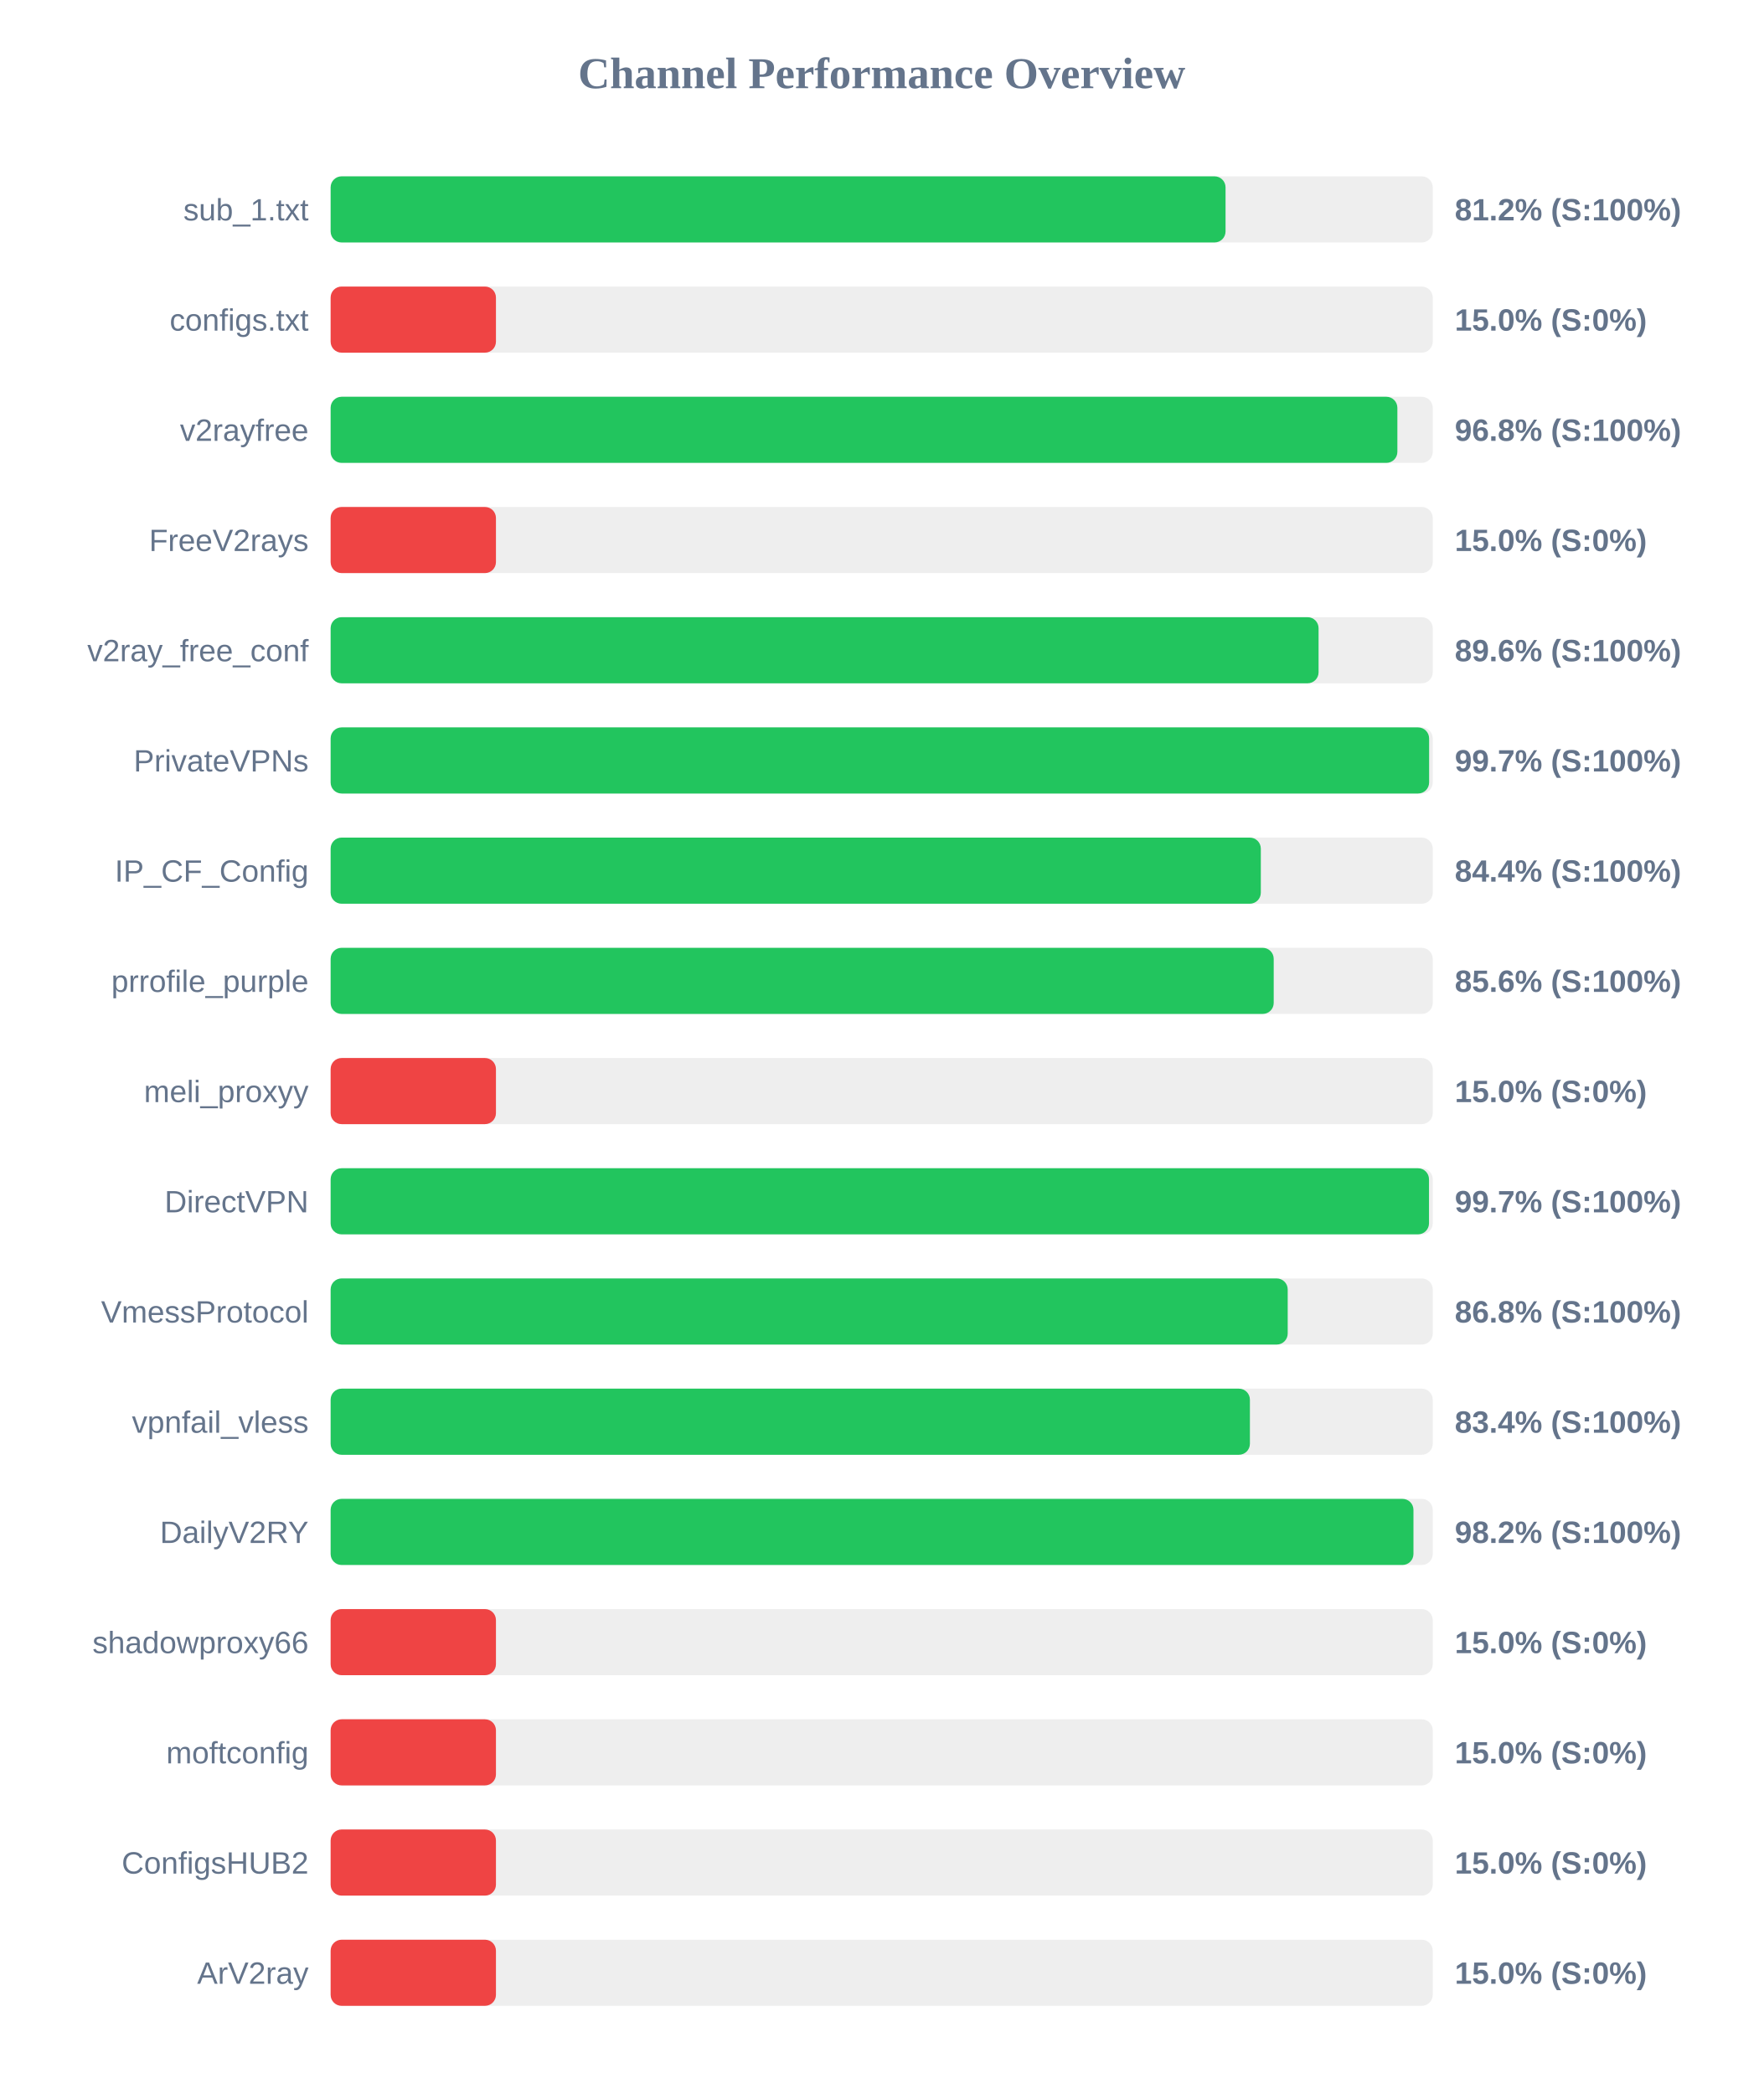
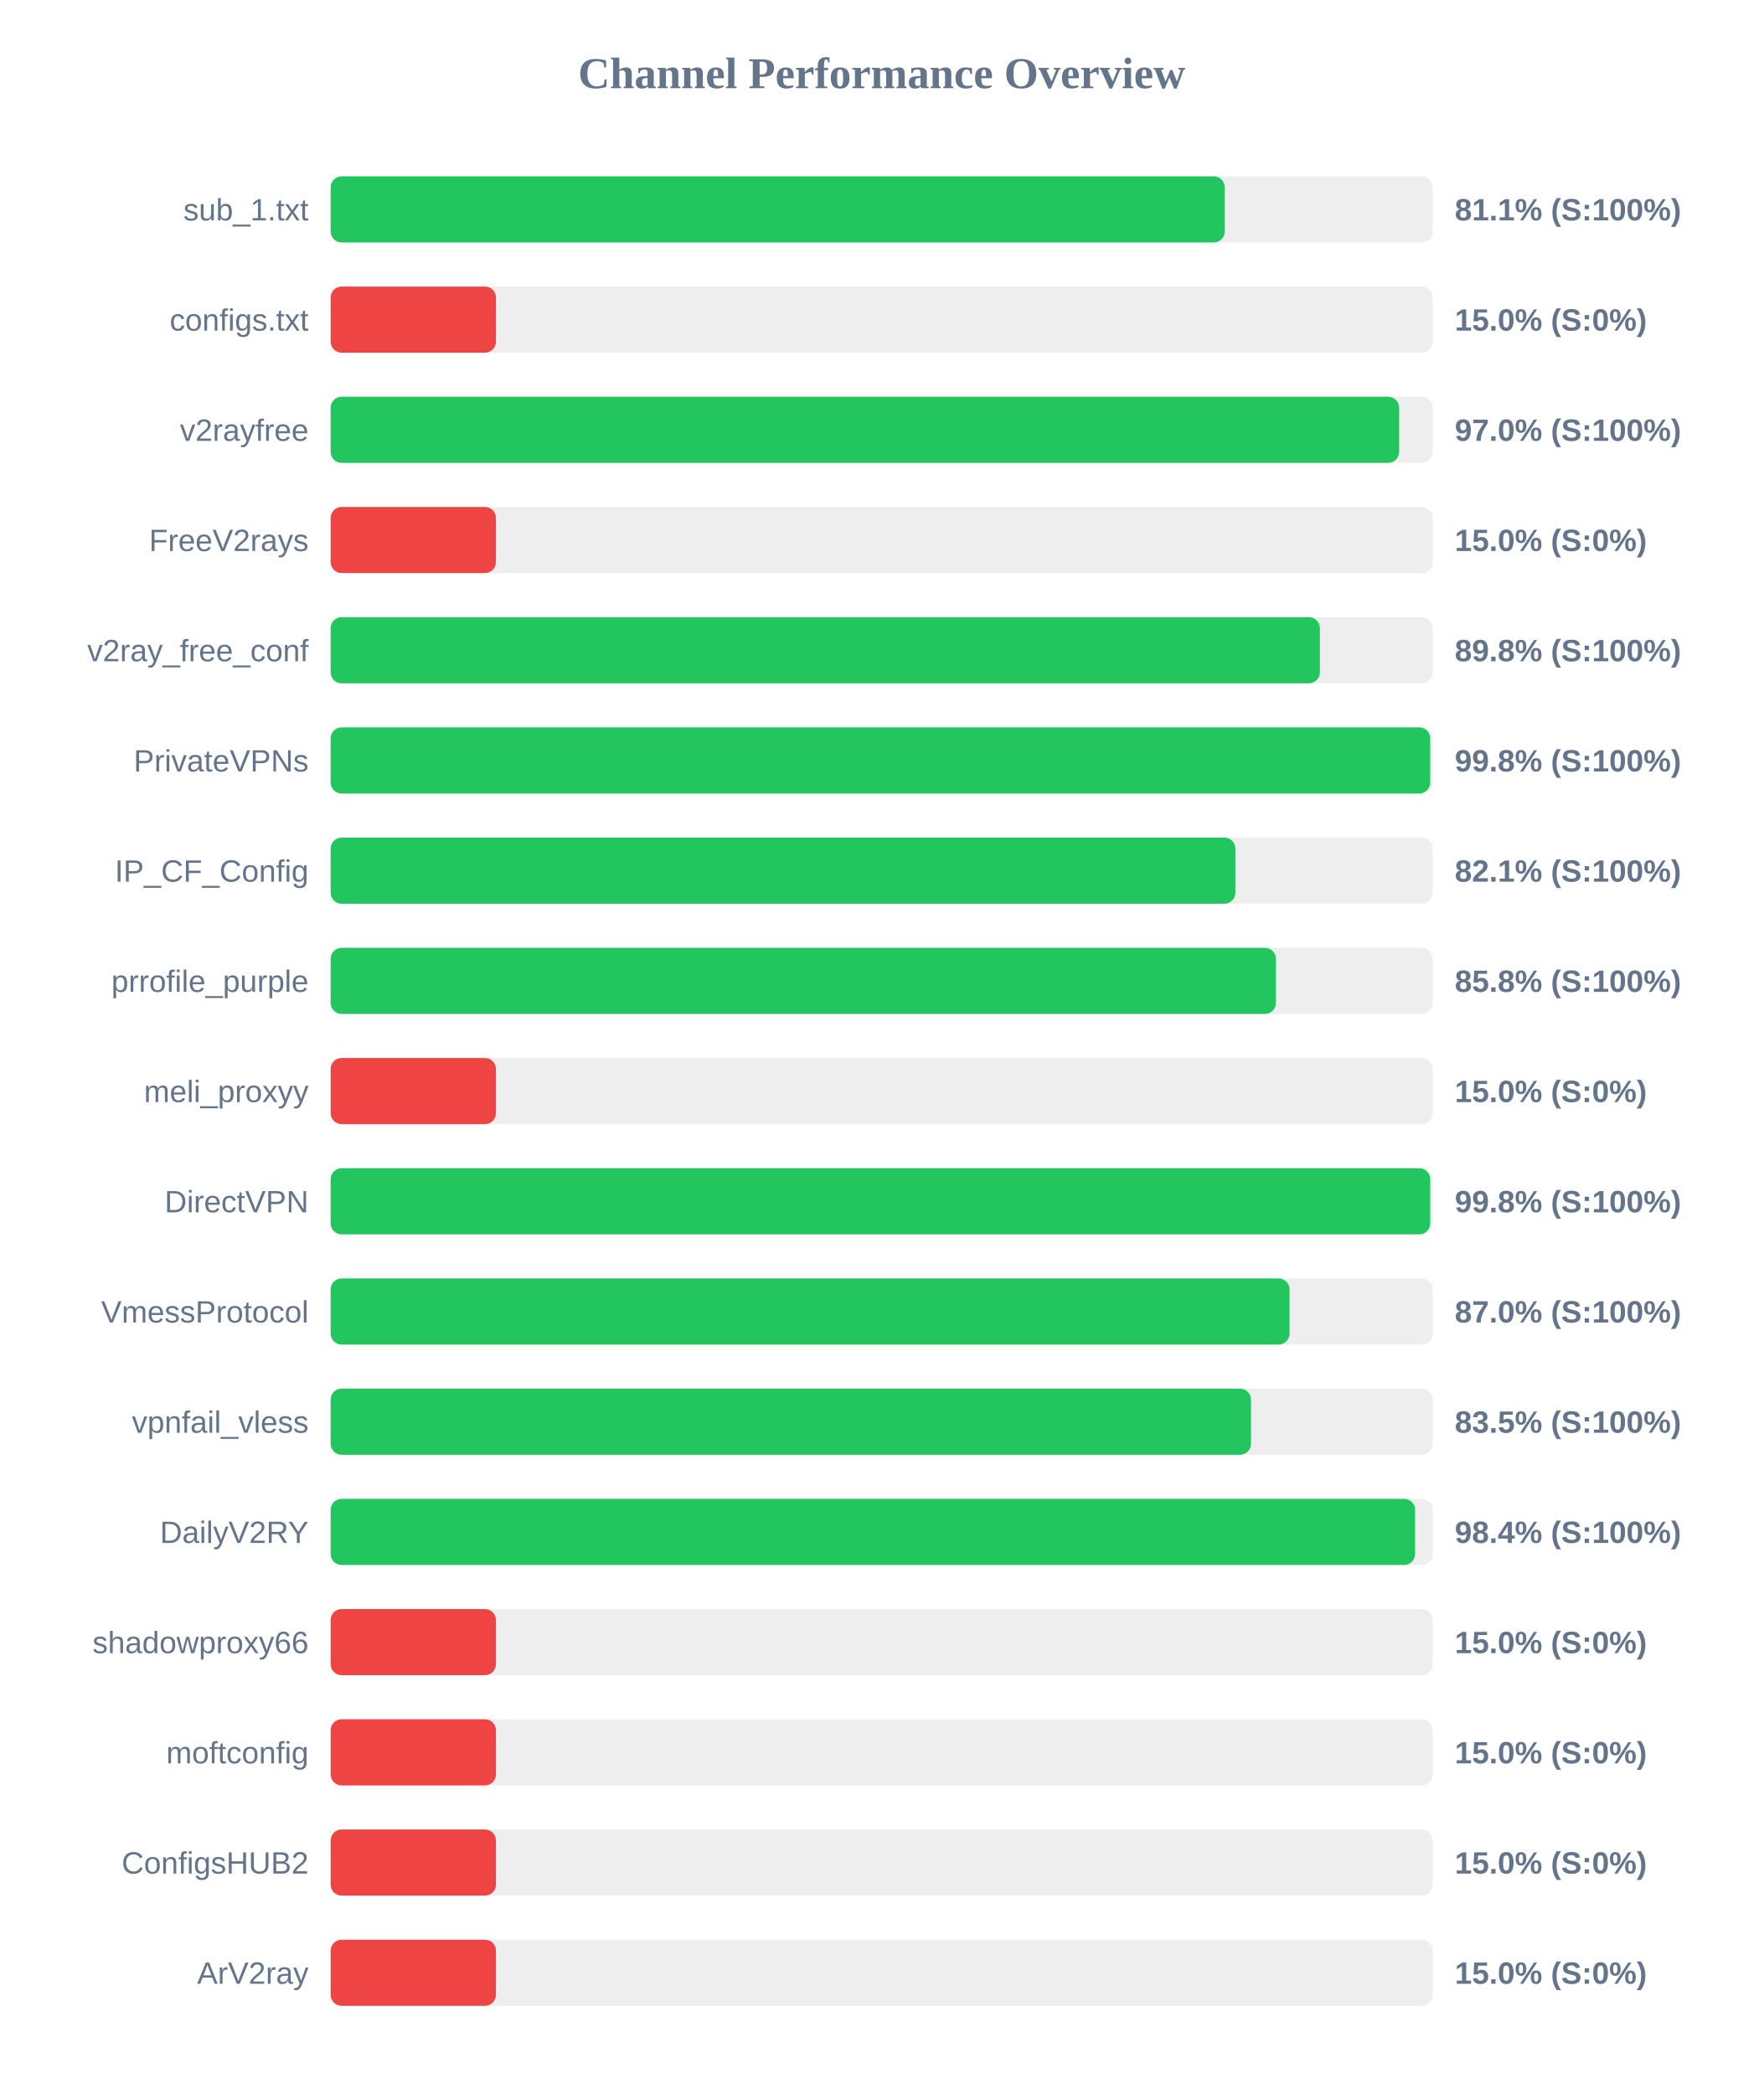
<svg xmlns="http://www.w3.org/2000/svg" width="800" height="950" version="1.1">
  <style>
        .row { font: 14px Arial; fill: #64748b; }
        .score { font: bold 14px Arial; fill: #64748b; }
    </style>
  <text x="400" y="40" text-anchor="middle" font-size="20px" font-weight="bold" fill="#64748b">Channel Performance Overview</text>
  <rect x="150" y="80" width="500" height="30" fill="#eee" rx="5" />
-   <rect x="150" y="80" width="406.0" height="30" fill="#22c55e" rx="5" />
+   <rect x="150" y="80" width="405.65" height="30" fill="#22c55e" rx="5" />
  <text x="140" y="100" text-anchor="end" class="row">sub_1.txt</text>
-   <text x="660" y="100" text-anchor="start" class="score">81.2% (S:100%)</text>
+   <text x="660" y="100" text-anchor="start" class="score">81.1% (S:100%)</text>
  <rect x="150" y="130" width="500" height="30" fill="#eee" rx="5" />
  <rect x="150" y="130" width="75.0" height="30" fill="#ef4444" rx="5" />
  <text x="140" y="150" text-anchor="end" class="row">configs.txt</text>
  <text x="660" y="150" text-anchor="start" class="score">15.0% (S:0%)</text>
  <rect x="150" y="180" width="500" height="30" fill="#eee" rx="5" />
-   <rect x="150" y="180" width="483.95" height="30" fill="#22c55e" rx="5" />
+   <rect x="150" y="180" width="484.75" height="30" fill="#22c55e" rx="5" />
  <text x="140" y="200" text-anchor="end" class="row">v2rayfree</text>
-   <text x="660" y="200" text-anchor="start" class="score">96.8% (S:100%)</text>
+   <text x="660" y="200" text-anchor="start" class="score">97.0% (S:100%)</text>
  <rect x="150" y="230" width="500" height="30" fill="#eee" rx="5" />
  <rect x="150" y="230" width="75.0" height="30" fill="#ef4444" rx="5" />
  <text x="140" y="250" text-anchor="end" class="row">FreeV2rays</text>
  <text x="660" y="250" text-anchor="start" class="score">15.0% (S:0%)</text>
  <rect x="150" y="280" width="500" height="30" fill="#eee" rx="5" />
-   <rect x="150" y="280" width="448.2" height="30" fill="#22c55e" rx="5" />
+   <rect x="150" y="280" width="448.8" height="30" fill="#22c55e" rx="5" />
  <text x="140" y="300" text-anchor="end" class="row">v2ray_free_conf</text>
-   <text x="660" y="300" text-anchor="start" class="score">89.6% (S:100%)</text>
+   <text x="660" y="300" text-anchor="start" class="score">89.8% (S:100%)</text>
  <rect x="150" y="330" width="500" height="30" fill="#eee" rx="5" />
-   <rect x="150" y="330" width="498.35" height="30" fill="#22c55e" rx="5" />
+   <rect x="150" y="330" width="498.85" height="30" fill="#22c55e" rx="5" />
  <text x="140" y="350" text-anchor="end" class="row">PrivateVPNs</text>
-   <text x="660" y="350" text-anchor="start" class="score">99.7% (S:100%)</text>
+   <text x="660" y="350" text-anchor="start" class="score">99.8% (S:100%)</text>
  <rect x="150" y="380" width="500" height="30" fill="#eee" rx="5" />
-   <rect x="150" y="380" width="422.0" height="30" fill="#22c55e" rx="5" />
+   <rect x="150" y="380" width="410.45" height="30" fill="#22c55e" rx="5" />
  <text x="140" y="400" text-anchor="end" class="row">IP_CF_Config</text>
-   <text x="660" y="400" text-anchor="start" class="score">84.4% (S:100%)</text>
+   <text x="660" y="400" text-anchor="start" class="score">82.1% (S:100%)</text>
  <rect x="150" y="430" width="500" height="30" fill="#eee" rx="5" />
-   <rect x="150" y="430" width="427.85" height="30" fill="#22c55e" rx="5" />
+   <rect x="150" y="430" width="428.85" height="30" fill="#22c55e" rx="5" />
  <text x="140" y="450" text-anchor="end" class="row">prrofile_purple</text>
-   <text x="660" y="450" text-anchor="start" class="score">85.6% (S:100%)</text>
+   <text x="660" y="450" text-anchor="start" class="score">85.8% (S:100%)</text>
  <rect x="150" y="480" width="500" height="30" fill="#eee" rx="5" />
  <rect x="150" y="480" width="75.0" height="30" fill="#ef4444" rx="5" />
  <text x="140" y="500" text-anchor="end" class="row">meli_proxyy</text>
  <text x="660" y="500" text-anchor="start" class="score">15.0% (S:0%)</text>
  <rect x="150" y="530" width="500" height="30" fill="#eee" rx="5" />
-   <rect x="150" y="530" width="498.3" height="30" fill="#22c55e" rx="5" />
+   <rect x="150" y="530" width="498.85" height="30" fill="#22c55e" rx="5" />
  <text x="140" y="550" text-anchor="end" class="row">DirectVPN</text>
-   <text x="660" y="550" text-anchor="start" class="score">99.7% (S:100%)</text>
+   <text x="660" y="550" text-anchor="start" class="score">99.8% (S:100%)</text>
  <rect x="150" y="580" width="500" height="30" fill="#eee" rx="5" />
-   <rect x="150" y="580" width="434.2" height="30" fill="#22c55e" rx="5" />
+   <rect x="150" y="580" width="435.05" height="30" fill="#22c55e" rx="5" />
  <text x="140" y="600" text-anchor="end" class="row">VmessProtocol</text>
-   <text x="660" y="600" text-anchor="start" class="score">86.8% (S:100%)</text>
+   <text x="660" y="600" text-anchor="start" class="score">87.0% (S:100%)</text>
  <rect x="150" y="630" width="500" height="30" fill="#eee" rx="5" />
-   <rect x="150" y="630" width="417.05" height="30" fill="#22c55e" rx="5" />
+   <rect x="150" y="630" width="417.55" height="30" fill="#22c55e" rx="5" />
  <text x="140" y="650" text-anchor="end" class="row">vpnfail_vless</text>
-   <text x="660" y="650" text-anchor="start" class="score">83.4% (S:100%)</text>
+   <text x="660" y="650" text-anchor="start" class="score">83.5% (S:100%)</text>
  <rect x="150" y="680" width="500" height="30" fill="#eee" rx="5" />
-   <rect x="150" y="680" width="491.25" height="30" fill="#22c55e" rx="5" />
+   <rect x="150" y="680" width="492.0" height="30" fill="#22c55e" rx="5" />
  <text x="140" y="700" text-anchor="end" class="row">DailyV2RY</text>
-   <text x="660" y="700" text-anchor="start" class="score">98.2% (S:100%)</text>
+   <text x="660" y="700" text-anchor="start" class="score">98.4% (S:100%)</text>
  <rect x="150" y="730" width="500" height="30" fill="#eee" rx="5" />
  <rect x="150" y="730" width="75.0" height="30" fill="#ef4444" rx="5" />
  <text x="140" y="750" text-anchor="end" class="row">shadowproxy66</text>
  <text x="660" y="750" text-anchor="start" class="score">15.0% (S:0%)</text>
  <rect x="150" y="780" width="500" height="30" fill="#eee" rx="5" />
  <rect x="150" y="780" width="75.0" height="30" fill="#ef4444" rx="5" />
  <text x="140" y="800" text-anchor="end" class="row">moftconfig</text>
  <text x="660" y="800" text-anchor="start" class="score">15.0% (S:0%)</text>
  <rect x="150" y="830" width="500" height="30" fill="#eee" rx="5" />
  <rect x="150" y="830" width="75.0" height="30" fill="#ef4444" rx="5" />
  <text x="140" y="850" text-anchor="end" class="row">ConfigsHUB2</text>
  <text x="660" y="850" text-anchor="start" class="score">15.0% (S:0%)</text>
  <rect x="150" y="880" width="500" height="30" fill="#eee" rx="5" />
  <rect x="150" y="880" width="75.0" height="30" fill="#ef4444" rx="5" />
  <text x="140" y="900" text-anchor="end" class="row">ArV2ray</text>
  <text x="660" y="900" text-anchor="start" class="score">15.0% (S:0%)</text>
</svg>
